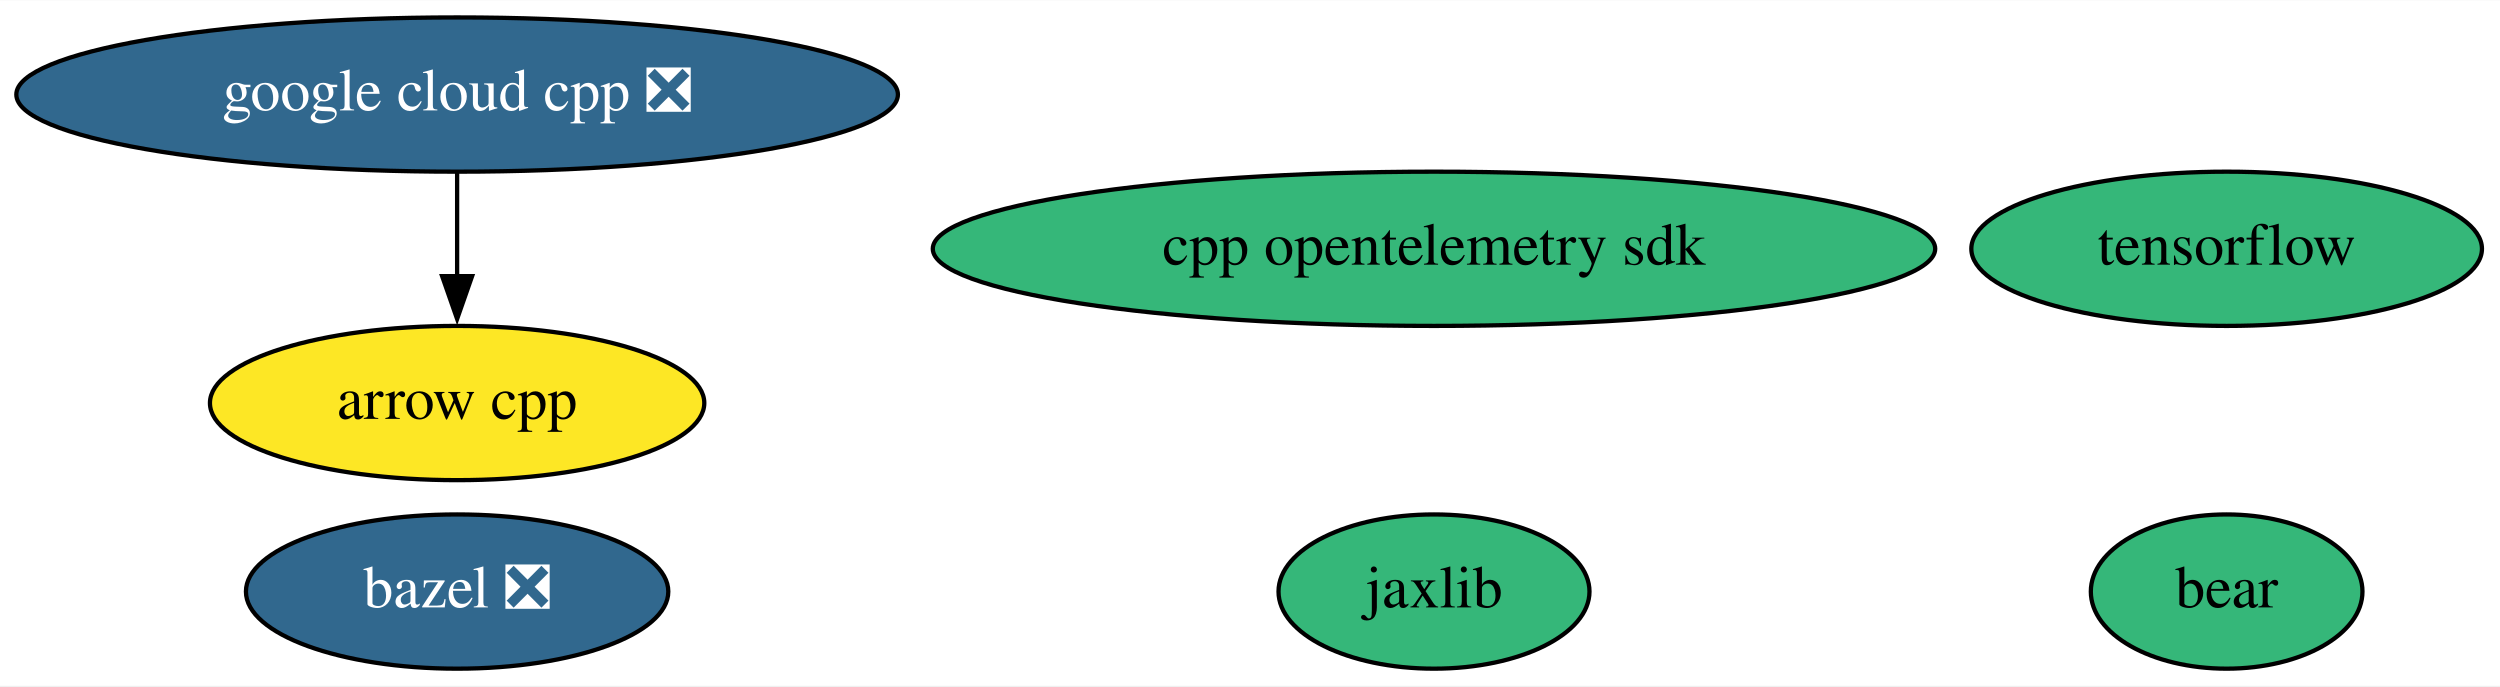
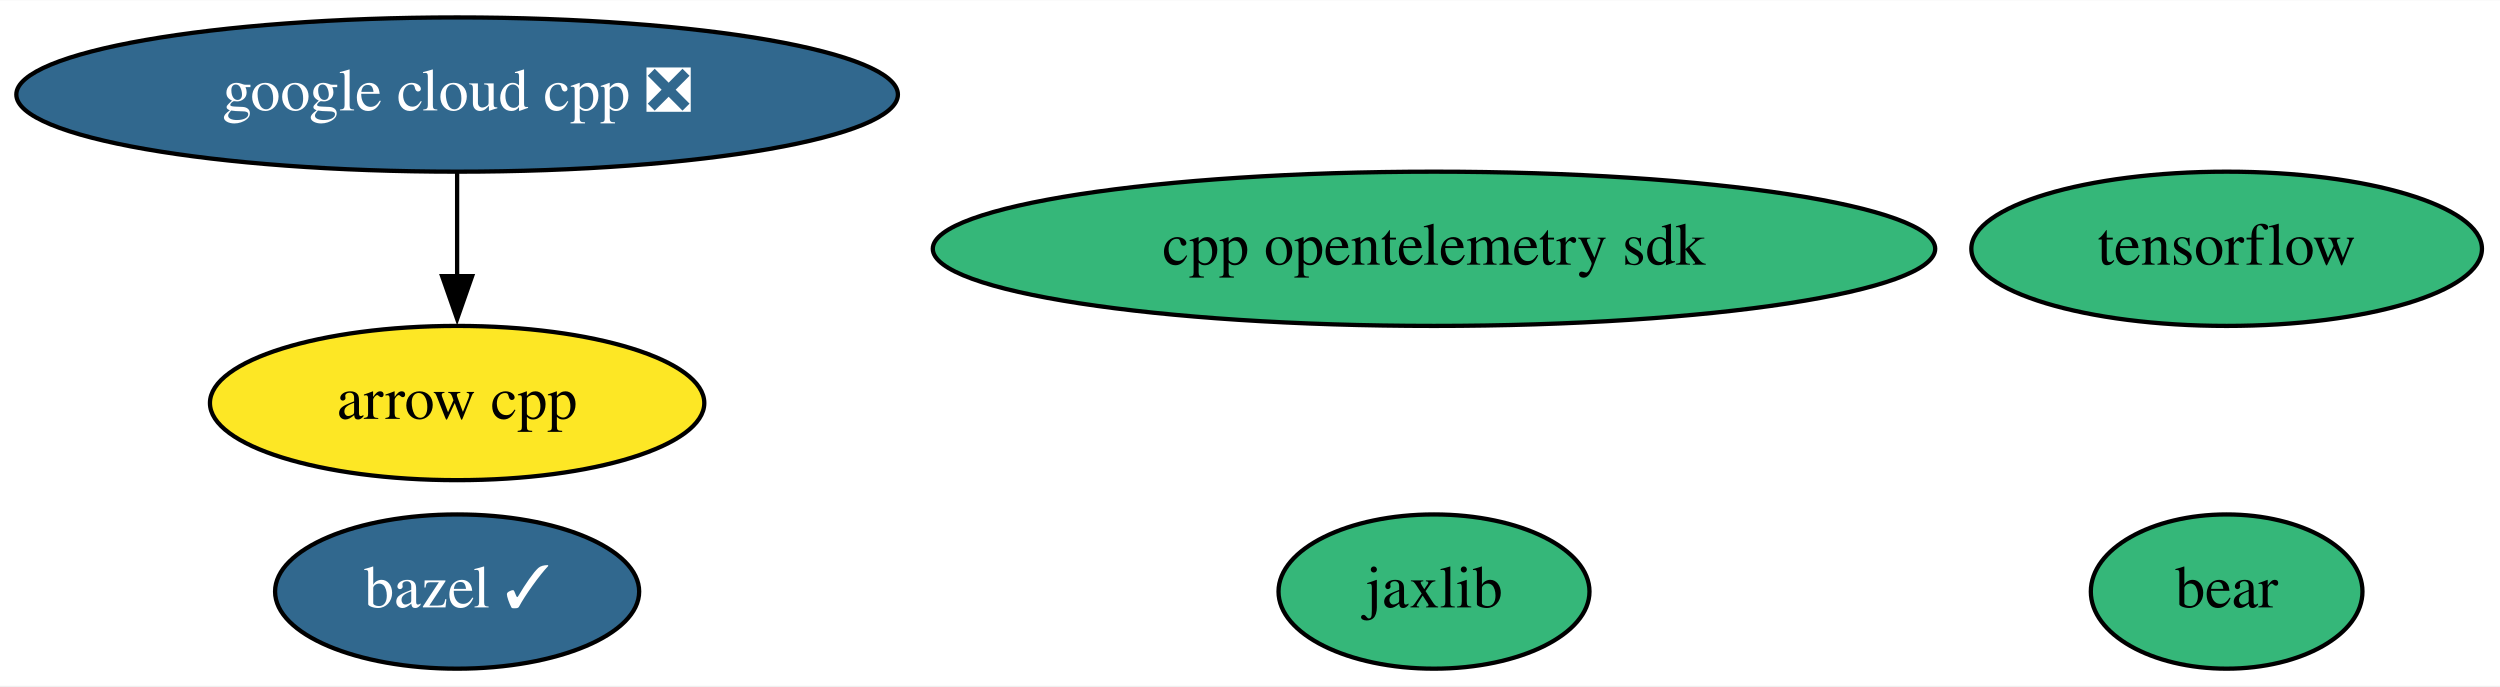
<svg xmlns="http://www.w3.org/2000/svg" xmlns:xlink="http://www.w3.org/1999/xlink" width="583pt" height="160pt" viewBox="0.00 0.00 583.49 160.00">
  <g id="graph0" class="graph" transform="scale(1 1) rotate(0) translate(4 156)">
    <polygon fill="white" stroke="none" points="-4,4 -4,-156 579.49,-156 579.49,4 -4,4" />
    <g id="node1" class="node">
      <g id="a_node1">
        <a xlink:href="https://github.com/conda-forge/arrow-cpp-feedstock" xlink:title="arrow cpp">
          <ellipse fill="#fde725" stroke="black" cx="102.69" cy="-62" rx="57.69" ry="18" />
          <text text-anchor="middle" x="102.69" y="-58.3" font-family="Times,serif" font-size="14.00">arrow cpp</text>
        </a>
      </g>
    </g>
    <g id="node2" class="node">
      <g id="a_node2">
-         <a xlink:href="https://github.com/conda-forge/bazel-feedstock/pull/173" xlink:title="bazel ❎">
-           <ellipse fill="#31688e" stroke="black" cx="102.69" cy="-18" rx="49.29" ry="18" />
-           <text text-anchor="middle" x="102.69" y="-14.3" font-family="Times,serif" font-size="14.00" fill="white">bazel ❎</text>
+         <a xlink:href="https://github.com/conda-forge/bazel-feedstock/pull/173" xlink:title="bazel ✓">
+           <ellipse fill="#31688e" stroke="black" cx="102.69" cy="-18" rx="42.49" ry="18" />
+           <text text-anchor="middle" x="102.69" y="-14.3" font-family="Times,serif" font-size="14.00" fill="white">bazel ✓</text>
        </a>
      </g>
    </g>
    <g id="node3" class="node">
      <g id="a_node3">
        <a xlink:href="https://github.com/conda-forge/tensorflow-feedstock" xlink:title="tensorflow">
          <ellipse fill="#35b779" stroke="black" cx="515.69" cy="-98" rx="59.59" ry="18" />
          <text text-anchor="middle" x="515.69" y="-94.3" font-family="Times,serif" font-size="14.00">tensorflow</text>
        </a>
      </g>
    </g>
    <g id="node4" class="node">
      <g id="a_node4">
        <a xlink:href="https://github.com/conda-forge/jaxlib-feedstock" xlink:title="jaxlib">
          <ellipse fill="#35b779" stroke="black" cx="330.69" cy="-18" rx="36.29" ry="18" />
          <text text-anchor="middle" x="330.69" y="-14.3" font-family="Times,serif" font-size="14.00">jaxlib</text>
        </a>
      </g>
    </g>
    <g id="node5" class="node">
      <g id="a_node5">
        <a xlink:href="https://github.com/conda-forge/google-cloud-cpp-feedstock/pull/128" xlink:title="google cloud cpp ❎">
          <ellipse fill="#31688e" stroke="black" cx="102.69" cy="-134" rx="102.88" ry="18" />
          <text text-anchor="middle" x="102.69" y="-130.3" font-family="Times,serif" font-size="14.00" fill="white">google cloud cpp ❎</text>
        </a>
      </g>
    </g>
    <g id="edge1" class="edge">
      <path fill="none" stroke="black" d="M102.69,-115.7C102.69,-108.41 102.69,-99.73 102.69,-91.54" />
      <polygon fill="black" stroke="black" points="106.19,-91.62 102.69,-81.62 99.19,-91.62 106.19,-91.62" />
    </g>
    <g id="node6" class="node">
      <g id="a_node6">
        <a xlink:href="https://github.com/conda-forge/bear-feedstock" xlink:title="bear">
          <ellipse fill="#35b779" stroke="black" cx="515.69" cy="-18" rx="31.7" ry="18" />
          <text text-anchor="middle" x="515.69" y="-14.3" font-family="Times,serif" font-size="14.00">bear</text>
        </a>
      </g>
    </g>
    <g id="node7" class="node">
      <g id="a_node7">
        <a xlink:href="https://github.com/conda-forge/cpp-opentelemetry-sdk-feedstock" xlink:title="cpp opentelemetry sdk">
          <ellipse fill="#35b779" stroke="black" cx="330.69" cy="-98" rx="116.98" ry="18" />
          <text text-anchor="middle" x="330.69" y="-94.3" font-family="Times,serif" font-size="14.00">cpp opentelemetry sdk</text>
        </a>
      </g>
    </g>
  </g>
</svg>
